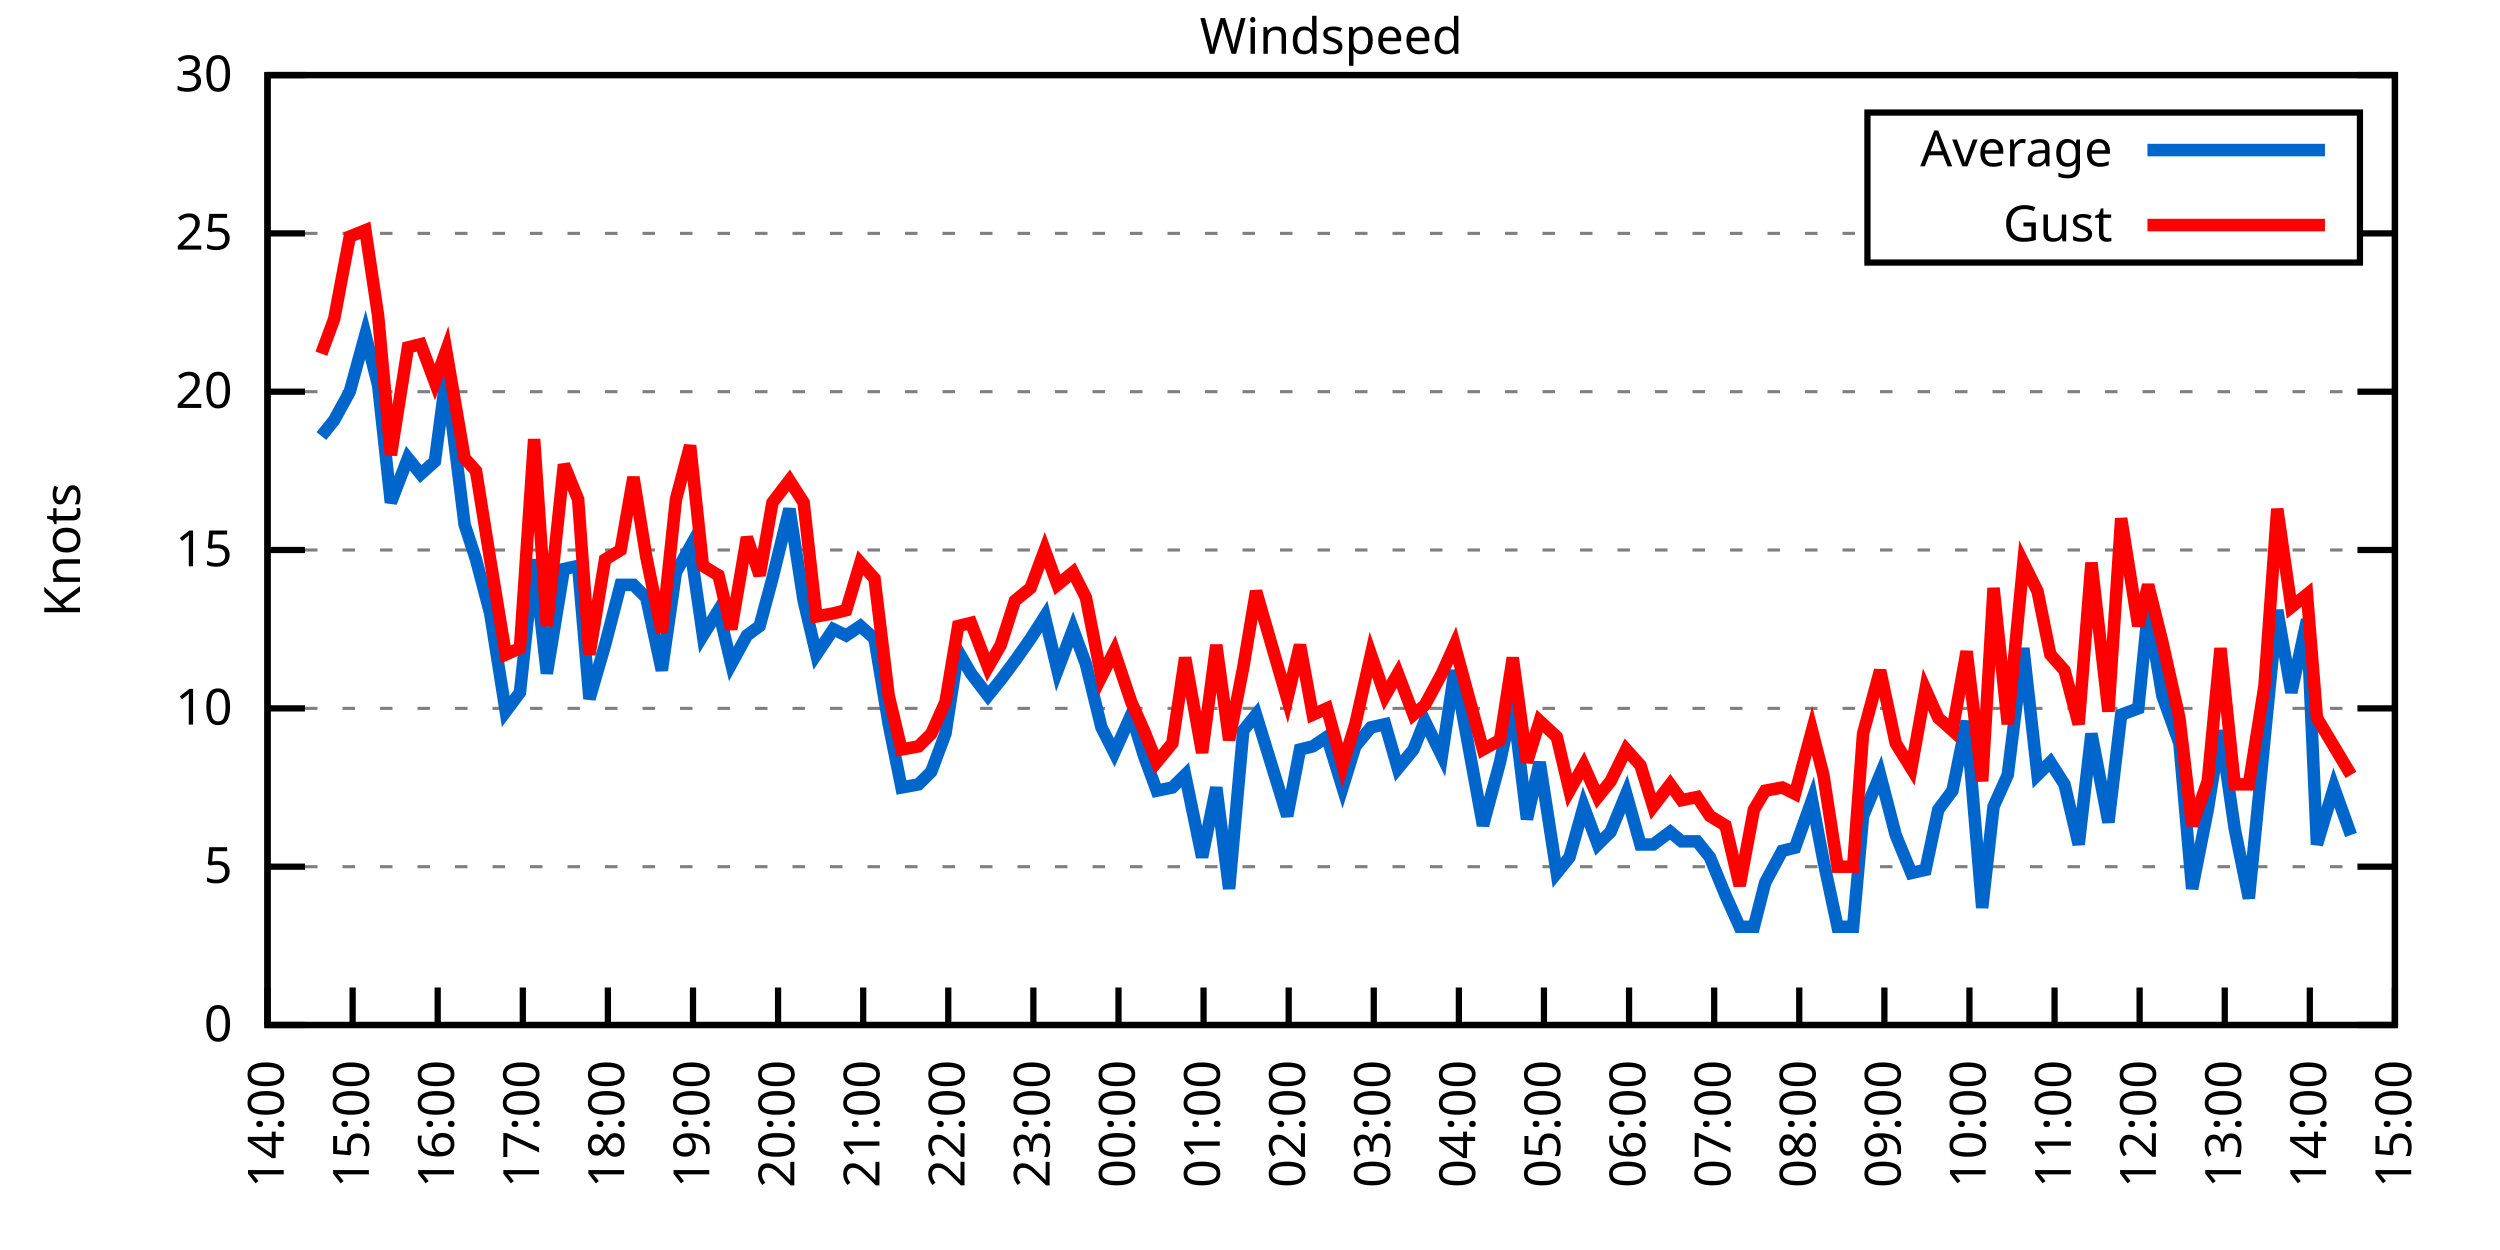
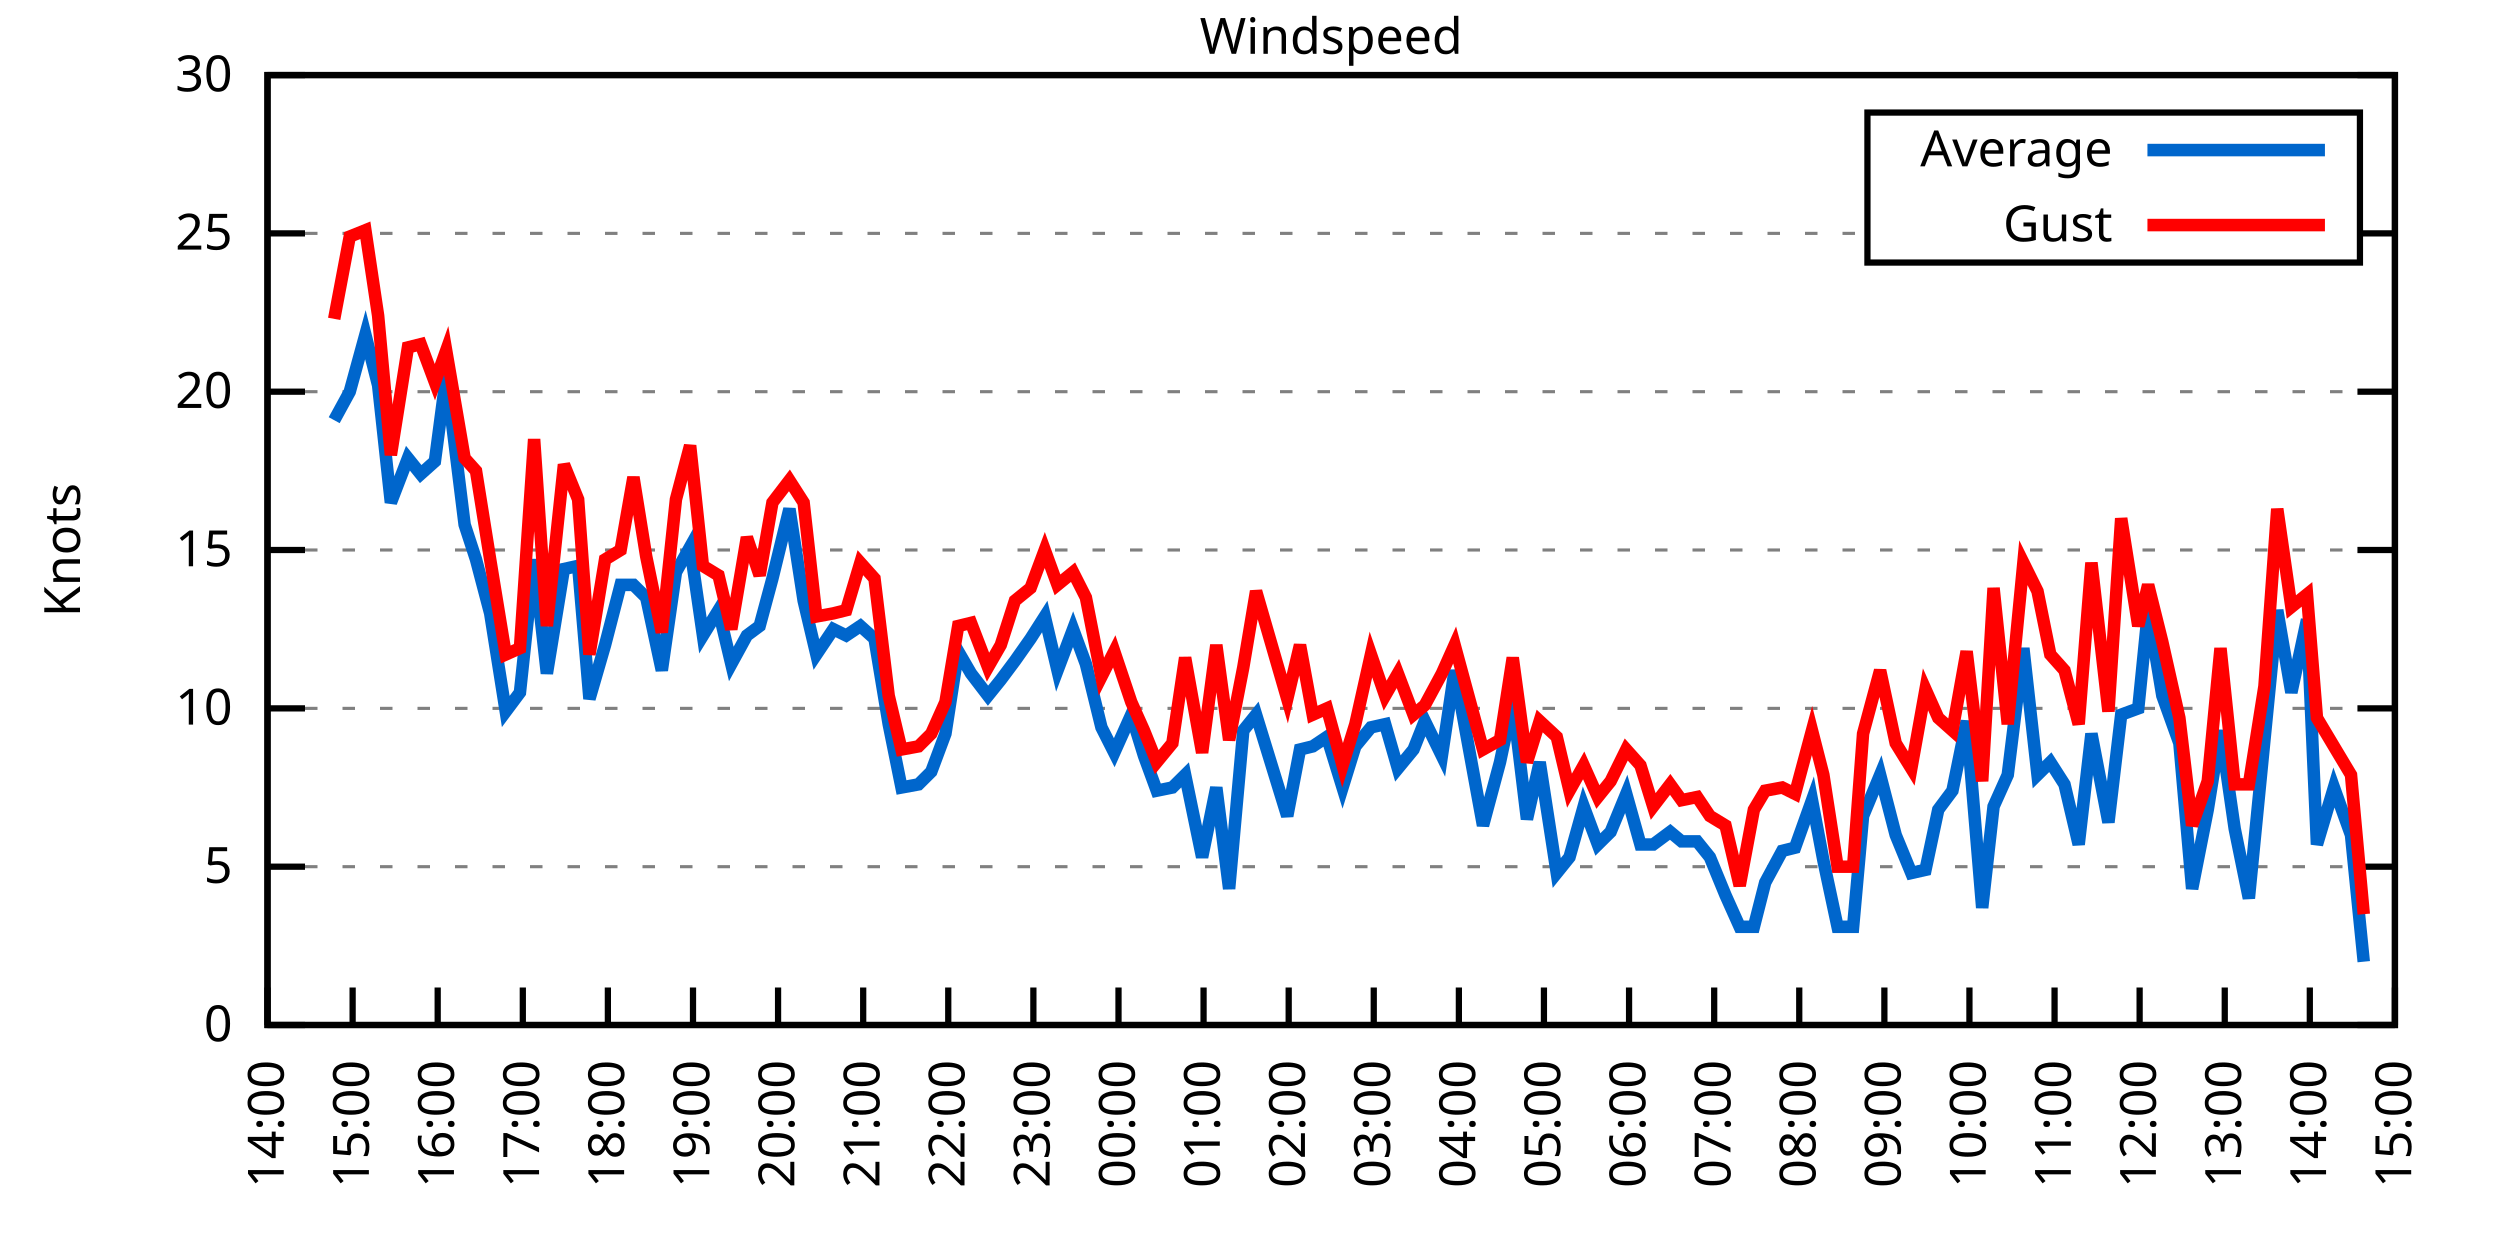
<svg xmlns="http://www.w3.org/2000/svg" xmlns:xlink="http://www.w3.org/1999/xlink" width="400" height="200" viewBox="0 0 400 200">
  <g id="gnuplot_canvas">
    <rect x="0" y="0" width="400" height="200" fill="none" />
    <defs>
      <circle id="gpDot" r="0.5" stroke-width="0.5" stroke="currentColor" />
      <path id="gpPt0" stroke-width="0.333" stroke="currentColor" d="M-1,0 h2 M0,-1 v2" />
      <path id="gpPt1" stroke-width="0.333" stroke="currentColor" d="M-1,-1 L1,1 M1,-1 L-1,1" />
      <path id="gpPt2" stroke-width="0.333" stroke="currentColor" d="M-1,0 L1,0 M0,-1 L0,1 M-1,-1 L1,1 M-1,1 L1,-1" />
      <rect id="gpPt3" stroke-width="0.333" stroke="currentColor" x="-1" y="-1" width="2" height="2" />
      <rect id="gpPt4" stroke-width="0.333" stroke="currentColor" fill="currentColor" x="-1" y="-1" width="2" height="2" />
      <circle id="gpPt5" stroke-width="0.333" stroke="currentColor" cx="0" cy="0" r="1" />
      <use xlink:href="#gpPt5" id="gpPt6" fill="currentColor" stroke="none" />
      <path id="gpPt7" stroke-width="0.333" stroke="currentColor" d="M0,-1.33 L-1.33,0.67 L1.33,0.67 z" />
      <use xlink:href="#gpPt7" id="gpPt8" fill="currentColor" stroke="none" />
      <use xlink:href="#gpPt7" id="gpPt9" stroke="currentColor" transform="rotate(180)" />
      <use xlink:href="#gpPt9" id="gpPt10" fill="currentColor" stroke="none" />
      <use xlink:href="#gpPt3" id="gpPt11" stroke="currentColor" transform="rotate(45)" />
      <use xlink:href="#gpPt11" id="gpPt12" fill="currentColor" stroke="none" />
      <path id="gpPt13" stroke-width="0.333" stroke="currentColor" d="M0,1.330 L1.265,0.411 L0.782,-1.067 L-0.782,-1.076 L-1.265,0.411 z" />
      <use xlink:href="#gpPt13" id="gpPt14" fill="currentColor" stroke="none" />
      <filter id="textbox" filterUnits="objectBoundingBox" x="0" y="0" height="1" width="1">
        <feFlood flood-color="white" flood-opacity="1" result="bgnd" />
        <feComposite in="SourceGraphic" in2="bgnd" operator="atop" />
      </filter>
      <filter id="greybox" filterUnits="objectBoundingBox" x="0" y="0" height="1" width="1">
        <feFlood flood-color="lightgrey" flood-opacity="1" result="grey" />
        <feComposite in="SourceGraphic" in2="grey" operator="atop" />
      </filter>
    </defs>
    <g fill="none" color="white" stroke="currentColor" stroke-width="1.00" stroke-linecap="butt" stroke-linejoin="miter">
</g>
    <g fill="none" color="black" stroke="currentColor" stroke-width="1.00" stroke-linecap="butt" stroke-linejoin="miter">
      <g stroke="none" shape-rendering="crispEdges">
        <polygon fill="rgb(255, 255, 255)" points="42.80,164.00 383.18,164.00 383.18,12.02 42.80,12.02 " />
      </g>
    </g>
    <g fill="none" color="black" stroke="currentColor" stroke-width="1.00" stroke-linecap="butt" stroke-linejoin="miter">
</g>
    <g fill="none" color="black" stroke="black" stroke-width="0.50" stroke-linecap="butt" stroke-linejoin="miter">
</g>
    <g fill="none" color="gray" stroke="currentColor" stroke-width="0.50" stroke-linecap="butt" stroke-linejoin="miter">
      <path stroke="gray" stroke-dasharray="2,4" class="gridline" d="M42.80,164.00 L383.19,164.00  " />
    </g>
    <g fill="none" color="gray" stroke="gray" stroke-width="1.00" stroke-linecap="butt" stroke-linejoin="miter">
</g>
    <g fill="none" color="black" stroke="currentColor" stroke-width="1.00" stroke-linecap="butt" stroke-linejoin="miter">
      <path stroke="black" d="M42.80,164.00 L48.80,164.00 M383.19,164.00 L377.19,164.00  " />
      <g transform="translate(37.20,166.60)" stroke="none" fill="black" font-family="Sans" font-size="8.00" text-anchor="end">
        <text>
          <tspan font-family="Sans"> 0</tspan>
        </text>
      </g>
    </g>
    <g fill="none" color="black" stroke="currentColor" stroke-width="1.00" stroke-linecap="butt" stroke-linejoin="miter">
</g>
    <g fill="none" color="black" stroke="black" stroke-width="0.50" stroke-linecap="butt" stroke-linejoin="miter">
</g>
    <g fill="none" color="gray" stroke="currentColor" stroke-width="0.50" stroke-linecap="butt" stroke-linejoin="miter">
      <path stroke="gray" stroke-dasharray="2,4" class="gridline" d="M42.80,138.67 L383.19,138.67  " />
    </g>
    <g fill="none" color="gray" stroke="gray" stroke-width="1.00" stroke-linecap="butt" stroke-linejoin="miter">
</g>
    <g fill="none" color="black" stroke="currentColor" stroke-width="1.00" stroke-linecap="butt" stroke-linejoin="miter">
      <path stroke="black" d="M42.80,138.67 L48.80,138.67 M383.19,138.67 L377.19,138.67  " />
      <g transform="translate(37.20,141.27)" stroke="none" fill="black" font-family="Sans" font-size="8.00" text-anchor="end">
        <text>
          <tspan font-family="Sans"> 5</tspan>
        </text>
      </g>
    </g>
    <g fill="none" color="black" stroke="currentColor" stroke-width="1.00" stroke-linecap="butt" stroke-linejoin="miter">
</g>
    <g fill="none" color="black" stroke="black" stroke-width="0.50" stroke-linecap="butt" stroke-linejoin="miter">
</g>
    <g fill="none" color="gray" stroke="currentColor" stroke-width="0.50" stroke-linecap="butt" stroke-linejoin="miter">
      <path stroke="gray" stroke-dasharray="2,4" class="gridline" d="M42.80,113.34 L383.19,113.34  " />
    </g>
    <g fill="none" color="gray" stroke="gray" stroke-width="1.00" stroke-linecap="butt" stroke-linejoin="miter">
</g>
    <g fill="none" color="black" stroke="currentColor" stroke-width="1.00" stroke-linecap="butt" stroke-linejoin="miter">
      <path stroke="black" d="M42.80,113.34 L48.80,113.34 M383.19,113.34 L377.19,113.34  " />
      <g transform="translate(37.20,115.94)" stroke="none" fill="black" font-family="Sans" font-size="8.00" text-anchor="end">
        <text>
          <tspan font-family="Sans"> 10</tspan>
        </text>
      </g>
    </g>
    <g fill="none" color="black" stroke="currentColor" stroke-width="1.00" stroke-linecap="butt" stroke-linejoin="miter">
</g>
    <g fill="none" color="black" stroke="black" stroke-width="0.50" stroke-linecap="butt" stroke-linejoin="miter">
</g>
    <g fill="none" color="gray" stroke="currentColor" stroke-width="0.50" stroke-linecap="butt" stroke-linejoin="miter">
      <path stroke="gray" stroke-dasharray="2,4" class="gridline" d="M42.80,88.00 L383.19,88.00  " />
    </g>
    <g fill="none" color="gray" stroke="gray" stroke-width="1.00" stroke-linecap="butt" stroke-linejoin="miter">
</g>
    <g fill="none" color="black" stroke="currentColor" stroke-width="1.00" stroke-linecap="butt" stroke-linejoin="miter">
      <path stroke="black" d="M42.80,88.00 L48.80,88.00 M383.19,88.00 L377.19,88.00  " />
      <g transform="translate(37.20,90.60)" stroke="none" fill="black" font-family="Sans" font-size="8.00" text-anchor="end">
        <text>
          <tspan font-family="Sans"> 15</tspan>
        </text>
      </g>
    </g>
    <g fill="none" color="black" stroke="currentColor" stroke-width="1.00" stroke-linecap="butt" stroke-linejoin="miter">
</g>
    <g fill="none" color="black" stroke="black" stroke-width="0.50" stroke-linecap="butt" stroke-linejoin="miter">
</g>
    <g fill="none" color="gray" stroke="currentColor" stroke-width="0.50" stroke-linecap="butt" stroke-linejoin="miter">
      <path stroke="gray" stroke-dasharray="2,4" class="gridline" d="M42.80,62.67 L383.19,62.67  " />
    </g>
    <g fill="none" color="gray" stroke="gray" stroke-width="1.00" stroke-linecap="butt" stroke-linejoin="miter">
</g>
    <g fill="none" color="black" stroke="currentColor" stroke-width="1.00" stroke-linecap="butt" stroke-linejoin="miter">
      <path stroke="black" d="M42.80,62.67 L48.80,62.67 M383.19,62.67 L377.19,62.67  " />
      <g transform="translate(37.20,65.27)" stroke="none" fill="black" font-family="Sans" font-size="8.00" text-anchor="end">
        <text>
          <tspan font-family="Sans"> 20</tspan>
        </text>
      </g>
    </g>
    <g fill="none" color="black" stroke="currentColor" stroke-width="1.00" stroke-linecap="butt" stroke-linejoin="miter">
</g>
    <g fill="none" color="black" stroke="black" stroke-width="0.50" stroke-linecap="butt" stroke-linejoin="miter">
</g>
    <g fill="none" color="gray" stroke="currentColor" stroke-width="0.50" stroke-linecap="butt" stroke-linejoin="miter">
      <path stroke="gray" stroke-dasharray="2,4" class="gridline" d="M42.80,37.34 L298.79,37.34 M377.59,37.34 L383.19,37.34  " />
    </g>
    <g fill="none" color="gray" stroke="gray" stroke-width="1.00" stroke-linecap="butt" stroke-linejoin="miter">
</g>
    <g fill="none" color="black" stroke="currentColor" stroke-width="1.00" stroke-linecap="butt" stroke-linejoin="miter">
      <path stroke="black" d="M42.80,37.34 L48.80,37.34 M383.19,37.34 L377.19,37.34  " />
      <g transform="translate(37.20,39.94)" stroke="none" fill="black" font-family="Sans" font-size="8.00" text-anchor="end">
        <text>
          <tspan font-family="Sans"> 25</tspan>
        </text>
      </g>
    </g>
    <g fill="none" color="black" stroke="currentColor" stroke-width="1.00" stroke-linecap="butt" stroke-linejoin="miter">
</g>
    <g fill="none" color="black" stroke="black" stroke-width="0.50" stroke-linecap="butt" stroke-linejoin="miter">
</g>
    <g fill="none" color="gray" stroke="currentColor" stroke-width="0.50" stroke-linecap="butt" stroke-linejoin="miter">
      <path stroke="gray" stroke-dasharray="2,4" class="gridline" d="M42.80,12.01 L383.19,12.01  " />
    </g>
    <g fill="none" color="gray" stroke="gray" stroke-width="1.00" stroke-linecap="butt" stroke-linejoin="miter">
</g>
    <g fill="none" color="black" stroke="currentColor" stroke-width="1.00" stroke-linecap="butt" stroke-linejoin="miter">
      <path stroke="black" d="M42.80,12.01 L48.80,12.01 M383.19,12.01 L377.19,12.01  " />
      <g transform="translate(37.20,14.61)" stroke="none" fill="black" font-family="Sans" font-size="8.00" text-anchor="end">
        <text>
          <tspan font-family="Sans"> 30</tspan>
        </text>
      </g>
    </g>
    <g fill="none" color="black" stroke="currentColor" stroke-width="1.00" stroke-linecap="butt" stroke-linejoin="miter">
      <path stroke="black" d="M42.80,164.00 L42.80,158.00  " />
      <g transform="translate(45.40,169.60) rotate(270.00)" stroke="none" fill="black" font-family="Sans" font-size="8.00" text-anchor="end">
        <text>
          <tspan font-family="Sans">14:00</tspan>
        </text>
      </g>
    </g>
    <g fill="none" color="black" stroke="currentColor" stroke-width="1.00" stroke-linecap="butt" stroke-linejoin="miter">
      <path stroke="black" d="M56.42,164.00 L56.42,158.00  " />
      <g transform="translate(59.02,169.60) rotate(270.00)" stroke="none" fill="black" font-family="Sans" font-size="8.00" text-anchor="end">
        <text>
          <tspan font-family="Sans">15:00</tspan>
        </text>
      </g>
    </g>
    <g fill="none" color="black" stroke="currentColor" stroke-width="1.00" stroke-linecap="butt" stroke-linejoin="miter">
      <path stroke="black" d="M70.03,164.00 L70.03,158.00  " />
      <g transform="translate(72.63,169.60) rotate(270.00)" stroke="none" fill="black" font-family="Sans" font-size="8.00" text-anchor="end">
        <text>
          <tspan font-family="Sans">16:00</tspan>
        </text>
      </g>
    </g>
    <g fill="none" color="black" stroke="currentColor" stroke-width="1.00" stroke-linecap="butt" stroke-linejoin="miter">
      <path stroke="black" d="M83.65,164.00 L83.65,158.00  " />
      <g transform="translate(86.25,169.60) rotate(270.00)" stroke="none" fill="black" font-family="Sans" font-size="8.00" text-anchor="end">
        <text>
          <tspan font-family="Sans">17:00</tspan>
        </text>
      </g>
    </g>
    <g fill="none" color="black" stroke="currentColor" stroke-width="1.00" stroke-linecap="butt" stroke-linejoin="miter">
      <path stroke="black" d="M97.26,164.00 L97.26,158.00  " />
      <g transform="translate(99.86,169.60) rotate(270.00)" stroke="none" fill="black" font-family="Sans" font-size="8.00" text-anchor="end">
        <text>
          <tspan font-family="Sans">18:00</tspan>
        </text>
      </g>
    </g>
    <g fill="none" color="black" stroke="currentColor" stroke-width="1.00" stroke-linecap="butt" stroke-linejoin="miter">
      <path stroke="black" d="M110.88,164.00 L110.88,158.00  " />
      <g transform="translate(113.48,169.60) rotate(270.00)" stroke="none" fill="black" font-family="Sans" font-size="8.00" text-anchor="end">
        <text>
          <tspan font-family="Sans">19:00</tspan>
        </text>
      </g>
    </g>
    <g fill="none" color="black" stroke="currentColor" stroke-width="1.00" stroke-linecap="butt" stroke-linejoin="miter">
      <path stroke="black" d="M124.49,164.00 L124.49,158.00  " />
      <g transform="translate(127.09,169.60) rotate(270.00)" stroke="none" fill="black" font-family="Sans" font-size="8.00" text-anchor="end">
        <text>
          <tspan font-family="Sans">20:00</tspan>
        </text>
      </g>
    </g>
    <g fill="none" color="black" stroke="currentColor" stroke-width="1.00" stroke-linecap="butt" stroke-linejoin="miter">
      <path stroke="black" d="M138.11,164.00 L138.11,158.00  " />
      <g transform="translate(140.71,169.60) rotate(270.00)" stroke="none" fill="black" font-family="Sans" font-size="8.00" text-anchor="end">
        <text>
          <tspan font-family="Sans">21:00</tspan>
        </text>
      </g>
    </g>
    <g fill="none" color="black" stroke="currentColor" stroke-width="1.00" stroke-linecap="butt" stroke-linejoin="miter">
      <path stroke="black" d="M151.72,164.00 L151.72,158.00  " />
      <g transform="translate(154.32,169.60) rotate(270.00)" stroke="none" fill="black" font-family="Sans" font-size="8.00" text-anchor="end">
        <text>
          <tspan font-family="Sans">22:00</tspan>
        </text>
      </g>
    </g>
    <g fill="none" color="black" stroke="currentColor" stroke-width="1.00" stroke-linecap="butt" stroke-linejoin="miter">
      <path stroke="black" d="M165.34,164.00 L165.34,158.00  " />
      <g transform="translate(167.94,169.60) rotate(270.00)" stroke="none" fill="black" font-family="Sans" font-size="8.00" text-anchor="end">
        <text>
          <tspan font-family="Sans">23:00</tspan>
        </text>
      </g>
    </g>
    <g fill="none" color="black" stroke="currentColor" stroke-width="1.00" stroke-linecap="butt" stroke-linejoin="miter">
      <path stroke="black" d="M178.96,164.00 L178.96,158.00  " />
      <g transform="translate(181.56,169.60) rotate(270.00)" stroke="none" fill="black" font-family="Sans" font-size="8.00" text-anchor="end">
        <text>
          <tspan font-family="Sans">00:00</tspan>
        </text>
      </g>
    </g>
    <g fill="none" color="black" stroke="currentColor" stroke-width="1.00" stroke-linecap="butt" stroke-linejoin="miter">
      <path stroke="black" d="M192.57,164.00 L192.57,158.00  " />
      <g transform="translate(195.17,169.60) rotate(270.00)" stroke="none" fill="black" font-family="Sans" font-size="8.00" text-anchor="end">
        <text>
          <tspan font-family="Sans">01:00</tspan>
        </text>
      </g>
    </g>
    <g fill="none" color="black" stroke="currentColor" stroke-width="1.00" stroke-linecap="butt" stroke-linejoin="miter">
      <path stroke="black" d="M206.19,164.00 L206.19,158.00  " />
      <g transform="translate(208.79,169.60) rotate(270.00)" stroke="none" fill="black" font-family="Sans" font-size="8.00" text-anchor="end">
        <text>
          <tspan font-family="Sans">02:00</tspan>
        </text>
      </g>
    </g>
    <g fill="none" color="black" stroke="currentColor" stroke-width="1.00" stroke-linecap="butt" stroke-linejoin="miter">
      <path stroke="black" d="M219.80,164.00 L219.80,158.00  " />
      <g transform="translate(222.40,169.60) rotate(270.00)" stroke="none" fill="black" font-family="Sans" font-size="8.00" text-anchor="end">
        <text>
          <tspan font-family="Sans">03:00</tspan>
        </text>
      </g>
    </g>
    <g fill="none" color="black" stroke="currentColor" stroke-width="1.00" stroke-linecap="butt" stroke-linejoin="miter">
      <path stroke="black" d="M233.42,164.00 L233.42,158.00  " />
      <g transform="translate(236.02,169.60) rotate(270.00)" stroke="none" fill="black" font-family="Sans" font-size="8.00" text-anchor="end">
        <text>
          <tspan font-family="Sans">04:00</tspan>
        </text>
      </g>
    </g>
    <g fill="none" color="black" stroke="currentColor" stroke-width="1.00" stroke-linecap="butt" stroke-linejoin="miter">
      <path stroke="black" d="M247.03,164.00 L247.03,158.00  " />
      <g transform="translate(249.63,169.60) rotate(270.00)" stroke="none" fill="black" font-family="Sans" font-size="8.00" text-anchor="end">
        <text>
          <tspan font-family="Sans">05:00</tspan>
        </text>
      </g>
    </g>
    <g fill="none" color="black" stroke="currentColor" stroke-width="1.00" stroke-linecap="butt" stroke-linejoin="miter">
      <path stroke="black" d="M260.65,164.00 L260.65,158.00  " />
      <g transform="translate(263.25,169.60) rotate(270.00)" stroke="none" fill="black" font-family="Sans" font-size="8.00" text-anchor="end">
        <text>
          <tspan font-family="Sans">06:00</tspan>
        </text>
      </g>
    </g>
    <g fill="none" color="black" stroke="currentColor" stroke-width="1.00" stroke-linecap="butt" stroke-linejoin="miter">
      <path stroke="black" d="M274.27,164.00 L274.27,158.00  " />
      <g transform="translate(276.87,169.60) rotate(270.00)" stroke="none" fill="black" font-family="Sans" font-size="8.00" text-anchor="end">
        <text>
          <tspan font-family="Sans">07:00</tspan>
        </text>
      </g>
    </g>
    <g fill="none" color="black" stroke="currentColor" stroke-width="1.00" stroke-linecap="butt" stroke-linejoin="miter">
      <path stroke="black" d="M287.88,164.00 L287.88,158.00  " />
      <g transform="translate(290.48,169.60) rotate(270.00)" stroke="none" fill="black" font-family="Sans" font-size="8.00" text-anchor="end">
        <text>
          <tspan font-family="Sans">08:00</tspan>
        </text>
      </g>
    </g>
    <g fill="none" color="black" stroke="currentColor" stroke-width="1.00" stroke-linecap="butt" stroke-linejoin="miter">
      <path stroke="black" d="M301.50,164.00 L301.50,158.00  " />
      <g transform="translate(304.10,169.60) rotate(270.00)" stroke="none" fill="black" font-family="Sans" font-size="8.00" text-anchor="end">
        <text>
          <tspan font-family="Sans">09:00</tspan>
        </text>
      </g>
    </g>
    <g fill="none" color="black" stroke="currentColor" stroke-width="1.00" stroke-linecap="butt" stroke-linejoin="miter">
      <path stroke="black" d="M315.11,164.00 L315.11,158.00  " />
      <g transform="translate(317.71,169.60) rotate(270.00)" stroke="none" fill="black" font-family="Sans" font-size="8.00" text-anchor="end">
        <text>
          <tspan font-family="Sans">10:00</tspan>
        </text>
      </g>
    </g>
    <g fill="none" color="black" stroke="currentColor" stroke-width="1.00" stroke-linecap="butt" stroke-linejoin="miter">
      <path stroke="black" d="M328.73,164.00 L328.73,158.00  " />
      <g transform="translate(331.33,169.60) rotate(270.00)" stroke="none" fill="black" font-family="Sans" font-size="8.00" text-anchor="end">
        <text>
          <tspan font-family="Sans">11:00</tspan>
        </text>
      </g>
    </g>
    <g fill="none" color="black" stroke="currentColor" stroke-width="1.00" stroke-linecap="butt" stroke-linejoin="miter">
      <path stroke="black" d="M342.34,164.00 L342.34,158.00  " />
      <g transform="translate(344.94,169.60) rotate(270.00)" stroke="none" fill="black" font-family="Sans" font-size="8.00" text-anchor="end">
        <text>
          <tspan font-family="Sans">12:00</tspan>
        </text>
      </g>
    </g>
    <g fill="none" color="black" stroke="currentColor" stroke-width="1.00" stroke-linecap="butt" stroke-linejoin="miter">
      <path stroke="black" d="M355.96,164.00 L355.96,158.00  " />
      <g transform="translate(358.56,169.60) rotate(270.00)" stroke="none" fill="black" font-family="Sans" font-size="8.00" text-anchor="end">
        <text>
          <tspan font-family="Sans">13:00</tspan>
        </text>
      </g>
    </g>
    <g fill="none" color="black" stroke="currentColor" stroke-width="1.00" stroke-linecap="butt" stroke-linejoin="miter">
      <path stroke="black" d="M369.57,164.00 L369.57,158.00  " />
      <g transform="translate(372.17,169.60) rotate(270.00)" stroke="none" fill="black" font-family="Sans" font-size="8.00" text-anchor="end">
        <text>
          <tspan font-family="Sans">14:00</tspan>
        </text>
      </g>
    </g>
    <g fill="none" color="black" stroke="currentColor" stroke-width="1.00" stroke-linecap="butt" stroke-linejoin="miter">
      <path stroke="black" d="M383.19,164.00 L383.19,158.00  " />
      <g transform="translate(385.79,169.60) rotate(270.00)" stroke="none" fill="black" font-family="Sans" font-size="8.00" text-anchor="end">
        <text>
          <tspan font-family="Sans">15:00</tspan>
        </text>
      </g>
    </g>
    <g fill="none" color="black" stroke="currentColor" stroke-width="1.00" stroke-linecap="butt" stroke-linejoin="miter">
</g>
    <g fill="none" color="black" stroke="currentColor" stroke-width="1.00" stroke-linecap="butt" stroke-linejoin="miter">
      <path stroke="black" d="M42.80,12.01 L42.80,164.00 L383.19,164.00 L383.19,12.01 L42.80,12.01 Z  " />
    </g>
    <g fill="none" color="black" stroke="currentColor" stroke-width="1.00" stroke-linecap="butt" stroke-linejoin="miter">
</g>
    <g fill="none" color="black" stroke="currentColor" stroke-width="1.00" stroke-linecap="butt" stroke-linejoin="miter">
      <path stroke="black" d="M298.79,42.01 L298.79,18.01 L377.59,18.01 L377.59,42.01 L298.79,42.01 Z  " />
    </g>
    <g id="Windspeed_plot_1">
      <g fill="none" color="white" stroke="black" stroke-width="2.00" stroke-linecap="butt" stroke-linejoin="miter">
</g>
      <g fill="none" color="black" stroke="currentColor" stroke-width="2.00" stroke-linecap="butt" stroke-linejoin="miter">
        <g transform="translate(337.99,26.61)" stroke="none" fill="black" font-family="Sans" font-size="8.00" text-anchor="end">
          <text>
            <tspan font-family="Sans">Average</tspan>
          </text>
        </g>
      </g>
      <g fill="none" color="black" stroke="currentColor" stroke-width="2.00" stroke-linecap="butt" stroke-linejoin="miter">
-         <path stroke="rgb(  0, 102, 204)" d="M343.59,24.01 L371.99,24.01 M51.42,69.77 L53.47,67.23 L55.96,62.67 L58.46,53.55 L60.50,61.66 L62.54,80.41   L65.27,73.31 L67.31,75.85 L69.58,73.82 L71.39,60.14 L74.34,83.95 L76.16,89.52 L78.43,98.14 L80.92,113.84   L83.19,110.80 L85.46,89.52 L87.50,107.76 L90.23,91.04 L92.50,90.54 L94.31,111.82 L96.81,103.20 L99.30,93.58   L101.35,93.58 L103.39,95.60 L105.89,107.26 L108.15,91.55 L110.42,87.50 L112.47,101.68 L114.96,97.63 L117.01,106.24   L119.50,101.68 L121.54,100.16 L123.59,92.56 L126.31,81.42 L128.58,96.11 L130.62,104.72 L133.34,100.67 L135.39,101.68   L137.66,100.16 L139.92,102.19 L142.19,115.87 L144.24,126.00 L146.96,125.50 L149.00,123.47 L151.27,117.39 L153.31,104.22   L155.36,107.76 L158.08,111.31 L160.12,108.78 L162.39,105.74 L164.89,102.19 L167.16,98.64 L169.20,107.26 L171.69,100.67   L173.74,106.24 L176.23,116.38 L178.28,120.43 L181.00,114.35 L183.04,120.94 L185.08,126.51 L187.58,126.00 L189.62,123.98   L192.34,137.15 L194.61,126.00 L196.66,142.21 L198.93,116.88 L200.97,114.35 L205.96,130.56 L208.00,119.92 L210.04,119.42   L212.31,117.90 L214.81,126.00 L216.85,119.42 L219.35,116.38 L221.62,115.87 L223.66,122.96 L226.16,119.92 L227.97,115.36   L230.70,120.94 L232.74,107.26 L237.28,132.08 L240.00,121.95 L242.04,112.32 L244.31,131.07 L246.35,121.95 L249.08,139.68   L251.12,137.15 L253.39,129.04 L255.66,135.12 L257.70,133.10 L260.20,127.02 L262.47,135.12 L264.51,135.12 L267.23,133.10   L269.05,134.62 L271.54,134.62 L273.58,137.15 L276.08,143.23 L278.35,148.29 L280.62,148.29 L282.43,141.20 L285.16,136.14   L287.20,135.63 L289.92,128.03 L291.74,137.66 L294.01,148.29 L296.50,148.29 L298.09,130.56 L300.82,123.98 L303.31,133.60   L305.81,139.68 L308.08,139.17 L310.12,129.55 L312.39,126.51 L314.66,115.36 L317.15,145.25 L318.97,129.04 L321.24,123.98   L323.74,103.71 L326.00,123.98 L328.05,121.95 L330.32,125.50 L332.59,135.12 L334.63,117.39 L337.35,131.58 L339.39,114.35   L342.12,113.34 L343.70,97.63 L345.97,111.31 L348.70,118.91 L350.74,142.21 L353.24,129.55 L355.28,116.88 L357.55,132.59   L359.82,143.73 L362.31,118.40 L364.36,97.63 L366.62,110.80 L369.12,99.15 L370.71,135.12 L373.43,126.00 L376.16,133.60    " />
+         <path stroke="rgb(  0, 102, 204)" d="M343.59,24.01 L371.99,24.01 M53.47,67.23 L55.96,62.67 L58.46,53.55 L60.50,61.66 L62.54,80.41 L65.27,73.31   L67.31,75.85 L69.58,73.82 L71.39,60.14 L74.34,83.95 L76.16,89.52 L78.43,98.14 L80.92,113.84 L83.19,110.80   L85.46,89.52 L87.50,107.76 L90.23,91.04 L92.50,90.54 L94.31,111.82 L96.81,103.20 L99.30,93.58 L101.35,93.58   L103.39,95.60 L105.89,107.26 L108.15,91.55 L110.42,87.50 L112.47,101.68 L114.96,97.63 L117.01,106.24 L119.50,101.68   L121.54,100.16 L123.59,92.56 L126.31,81.42 L128.58,96.11 L130.62,104.72 L133.34,100.67 L135.39,101.68 L137.66,100.16   L139.92,102.19 L142.19,115.87 L144.24,126.00 L146.96,125.50 L149.00,123.47 L151.27,117.39 L153.31,104.22 L155.36,107.76   L158.08,111.31 L160.12,108.78 L162.39,105.74 L164.89,102.19 L167.16,98.64 L169.20,107.26 L171.69,100.67 L173.74,106.24   L176.23,116.38 L178.28,120.43 L181.00,114.35 L183.04,120.94 L185.08,126.51 L187.58,126.00 L189.62,123.98 L192.34,137.15   L194.61,126.00 L196.66,142.21 L198.93,116.88 L200.97,114.35 L205.96,130.56 L208.00,119.92 L210.04,119.42 L212.31,117.90   L214.81,126.00 L216.85,119.42 L219.35,116.38 L221.62,115.87 L223.66,122.96 L226.16,119.92 L227.97,115.36 L230.70,120.94   L232.74,107.26 L237.28,132.08 L240.00,121.95 L242.04,112.32 L244.31,131.07 L246.35,121.95 L249.08,139.68 L251.12,137.15   L253.39,129.04 L255.66,135.12 L257.70,133.10 L260.20,127.02 L262.47,135.12 L264.51,135.12 L267.23,133.10 L269.05,134.62   L271.54,134.62 L273.58,137.15 L276.08,143.23 L278.35,148.29 L280.62,148.29 L282.43,141.20 L285.16,136.14 L287.20,135.63   L289.92,128.03 L291.74,137.66 L294.01,148.29 L296.50,148.29 L298.09,130.56 L300.82,123.98 L303.31,133.60 L305.81,139.68   L308.08,139.17 L310.12,129.55 L312.39,126.51 L314.66,115.36 L317.15,145.25 L318.97,129.04 L321.24,123.98 L323.74,103.71   L326.00,123.98 L328.05,121.95 L330.32,125.50 L332.59,135.12 L334.63,117.39 L337.35,131.58 L339.39,114.35 L342.12,113.34   L343.70,97.63 L345.97,111.31 L348.70,118.91 L350.74,142.21 L353.24,129.55 L355.28,116.88 L357.55,132.59 L359.82,143.73   L362.31,118.40 L364.36,97.63 L366.62,110.80 L369.12,99.15 L370.71,135.12 L373.43,126.00 L376.16,133.60 L378.20,153.87    " />
      </g>
    </g>
    <g id="Windspeed_plot_2">
      <g fill="none" color="black" stroke="currentColor" stroke-width="2.00" stroke-linecap="butt" stroke-linejoin="miter">
        <g transform="translate(337.99,38.61)" stroke="none" fill="black" font-family="Sans" font-size="8.00" text-anchor="end">
          <text>
            <tspan font-family="Sans">Gust</tspan>
          </text>
        </g>
      </g>
      <g fill="none" color="black" stroke="currentColor" stroke-width="2.00" stroke-linecap="butt" stroke-linejoin="miter">
-         <path stroke="rgb(255,   0,   0)" d="M343.59,36.01 L371.99,36.01 M51.42,56.59 L53.47,51.02 L55.96,37.85 L58.46,36.84 L60.50,50.51 L62.54,72.81   L65.27,55.58 L67.31,55.07 L69.58,61.15 L71.39,56.09 L74.34,73.31 L76.16,75.34 L78.43,89.52 L80.92,104.72   L83.19,103.71 L85.46,70.27 L87.50,100.16 L90.23,74.33 L92.50,79.90 L94.31,104.72 L96.81,89.52 L99.30,88.00   L101.35,76.35 L103.39,89.02 L105.89,101.18 L108.15,79.90 L110.42,71.29 L112.47,90.54 L114.96,92.06 L117.01,100.67   L119.50,85.98 L121.54,92.06 L123.59,80.41 L126.31,76.86 L128.58,80.41 L130.62,98.64 L133.34,98.14 L135.39,97.63   L137.66,90.03 L139.92,92.56 L142.19,111.31 L144.24,119.92 L146.96,119.42 L149.00,117.39 L151.27,112.32 L153.31,100.16   L155.36,99.66 L158.08,106.75 L160.12,103.20 L162.39,96.11 L164.89,94.08 L167.16,88.00 L169.20,93.58 L171.69,91.55   L173.74,95.60 L176.23,108.27 L178.28,104.22 L181.00,112.32 L183.04,116.88 L185.08,121.95 L187.58,118.91 L189.62,105.23   L192.34,120.43 L194.61,103.20 L196.66,118.40 L198.93,106.75 L200.97,94.59 L205.96,111.82 L208.00,103.20 L210.04,114.35   L212.31,113.34 L214.81,122.46 L216.85,115.87 L219.35,104.72 L221.62,111.31 L223.66,107.76 L226.16,114.35 L227.97,112.83   L230.70,107.76 L232.74,103.20 L237.28,119.92 L240.00,118.40 L242.04,105.23 L244.31,121.95 L246.35,115.36 L249.08,117.90   L251.12,126.51 L253.39,122.46 L255.66,127.52 L257.70,124.99 L260.20,119.92 L262.47,122.46 L264.51,129.04 L267.23,125.50   L269.05,128.03 L271.54,127.52 L273.58,130.56 L276.08,132.08 L278.35,141.71 L280.62,129.55 L282.43,126.51 L285.16,126.00   L287.20,127.02 L289.92,116.88 L291.74,123.98 L294.01,138.67 L296.50,138.67 L298.09,117.39 L300.82,107.26 L303.31,118.91   L305.81,122.96 L308.08,110.30 L310.12,114.86 L312.39,116.88 L314.66,104.22 L317.15,124.99 L318.97,94.08 L321.24,115.87   L323.74,90.03 L326.00,94.59 L328.05,104.72 L330.32,107.26 L332.59,115.87 L334.63,90.03 L337.35,113.84 L339.39,82.94   L342.12,100.16 L343.70,93.58 L345.97,102.70 L348.70,114.86 L350.74,132.08 L353.24,124.99 L355.28,103.71 L357.55,125.50   L359.82,125.50 L362.31,109.79 L364.36,81.42 L366.62,97.12 L369.12,95.10 L370.71,114.86 L373.43,119.42 L376.16,123.98    " />
+         <path stroke="rgb(255,   0,   0)" d="M343.59,36.01 L371.99,36.01 M53.47,51.02 L55.96,37.85 L58.46,36.84 L60.50,50.51 L62.54,72.81 L65.27,55.58   L67.31,55.07 L69.58,61.15 L71.39,56.09 L74.34,73.31 L76.16,75.34 L78.43,89.52 L80.92,104.72 L83.19,103.71   L85.46,70.27 L87.50,100.16 L90.23,74.33 L92.50,79.90 L94.31,104.72 L96.81,89.52 L99.30,88.00 L101.35,76.35   L103.39,89.02 L105.89,101.18 L108.15,79.90 L110.42,71.29 L112.47,90.54 L114.96,92.06 L117.01,100.67 L119.50,85.98   L121.54,92.06 L123.59,80.41 L126.31,76.86 L128.58,80.41 L130.62,98.64 L133.34,98.14 L135.39,97.63 L137.66,90.03   L139.92,92.56 L142.19,111.31 L144.24,119.92 L146.96,119.42 L149.00,117.39 L151.27,112.32 L153.31,100.16 L155.36,99.66   L158.08,106.75 L160.12,103.20 L162.39,96.11 L164.89,94.08 L167.16,88.00 L169.20,93.58 L171.69,91.55 L173.74,95.60   L176.23,108.27 L178.28,104.22 L181.00,112.32 L183.04,116.88 L185.08,121.95 L187.58,118.91 L189.62,105.23 L192.34,120.43   L194.61,103.20 L196.66,118.40 L198.93,106.75 L200.97,94.59 L205.96,111.82 L208.00,103.20 L210.04,114.35 L212.31,113.34   L214.81,122.46 L216.85,115.87 L219.35,104.72 L221.62,111.31 L223.66,107.76 L226.16,114.35 L227.97,112.83 L230.70,107.76   L232.74,103.20 L237.28,119.92 L240.00,118.40 L242.04,105.23 L244.31,121.95 L246.35,115.36 L249.08,117.90 L251.12,126.51   L253.39,122.46 L255.66,127.52 L257.70,124.99 L260.20,119.92 L262.47,122.46 L264.51,129.04 L267.23,125.50 L269.05,128.03   L271.54,127.52 L273.58,130.56 L276.08,132.08 L278.35,141.71 L280.62,129.55 L282.43,126.51 L285.16,126.00 L287.20,127.02   L289.92,116.88 L291.74,123.98 L294.01,138.67 L296.50,138.67 L298.09,117.39 L300.82,107.26 L303.31,118.91 L305.81,122.96   L308.08,110.30 L310.12,114.86 L312.39,116.88 L314.66,104.22 L317.15,124.99 L318.97,94.08 L321.24,115.87 L323.74,90.03   L326.00,94.59 L328.05,104.72 L330.32,107.26 L332.59,115.87 L334.63,90.03 L337.35,113.84 L339.39,82.94 L342.12,100.16   L343.70,93.58 L345.97,102.70 L348.70,114.86 L350.74,132.08 L353.24,124.99 L355.28,103.71 L357.55,125.50 L359.82,125.50   L362.31,109.79 L364.36,81.42 L366.62,97.12 L369.12,95.10 L370.71,114.86 L373.43,119.42 L376.16,123.98 L378.20,146.27    " />
      </g>
    </g>
    <g fill="none" color="black" stroke="currentColor" stroke-width="2.00" stroke-linecap="butt" stroke-linejoin="miter">
</g>
    <g fill="none" color="black" stroke="black" stroke-width="1.00" stroke-linecap="butt" stroke-linejoin="miter">
</g>
    <g fill="none" color="black" stroke="currentColor" stroke-width="1.00" stroke-linecap="butt" stroke-linejoin="miter">
      <path stroke="black" d="M42.80,12.01 L42.80,164.00 L383.19,164.00 L383.19,12.01 L42.80,12.01 Z  " />
      <g transform="translate(12.80,88.01) rotate(270.00)" stroke="none" fill="black" font-family="Sans" font-size="8.00" text-anchor="middle">
        <text>
          <tspan font-family="Sans">Knots</tspan>
        </text>
      </g>
    </g>
    <g fill="none" color="black" stroke="currentColor" stroke-width="1.00" stroke-linecap="butt" stroke-linejoin="miter">
</g>
    <g fill="none" color="black" stroke="currentColor" stroke-width="1.00" stroke-linecap="butt" stroke-linejoin="miter">
      <g transform="translate(212.99,8.61)" stroke="none" fill="black" font-family="Sans" font-size="8.00" text-anchor="middle">
        <text>
          <tspan font-family="Sans">Windspeed</tspan>
        </text>
      </g>
    </g>
    <g fill="none" color="black" stroke="currentColor" stroke-width="1.00" stroke-linecap="butt" stroke-linejoin="miter">
</g>
  </g>
</svg>
